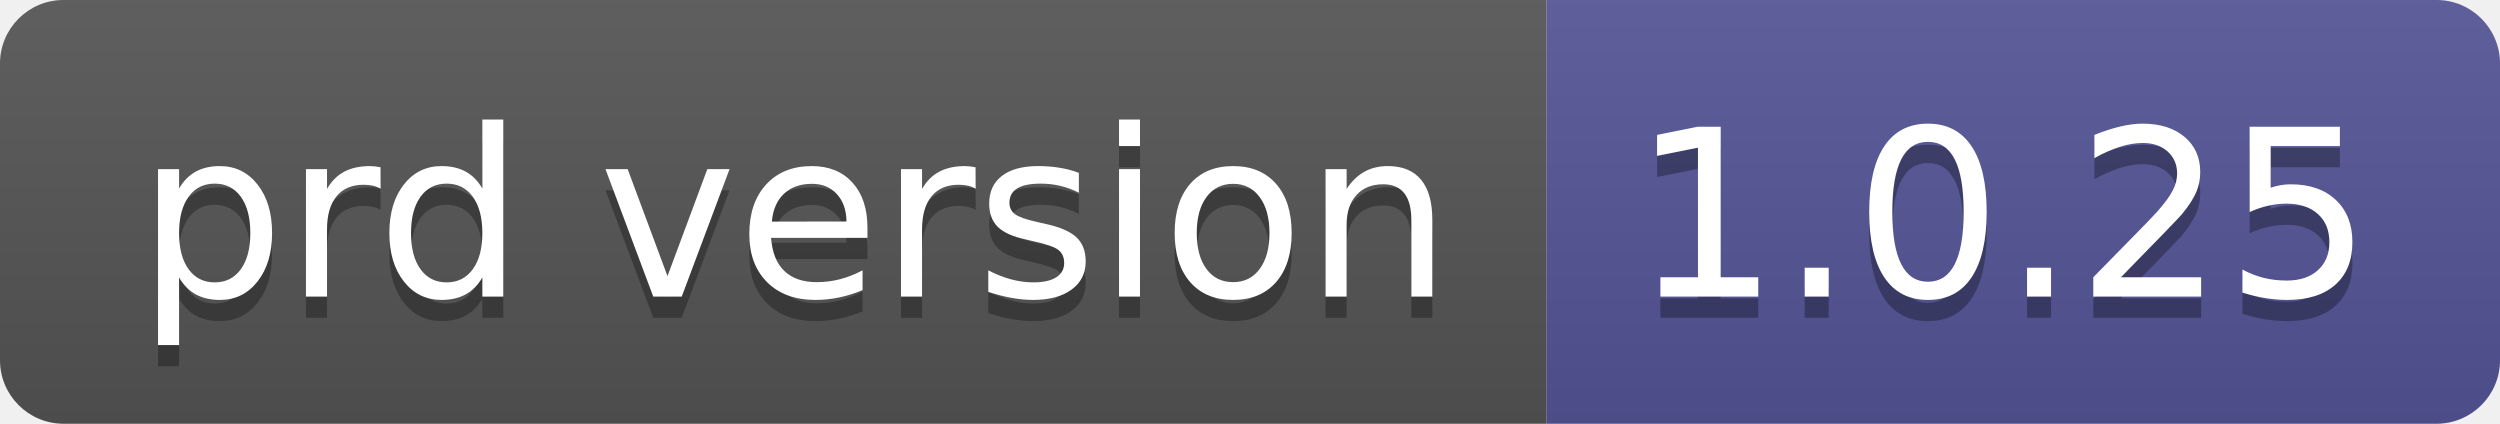
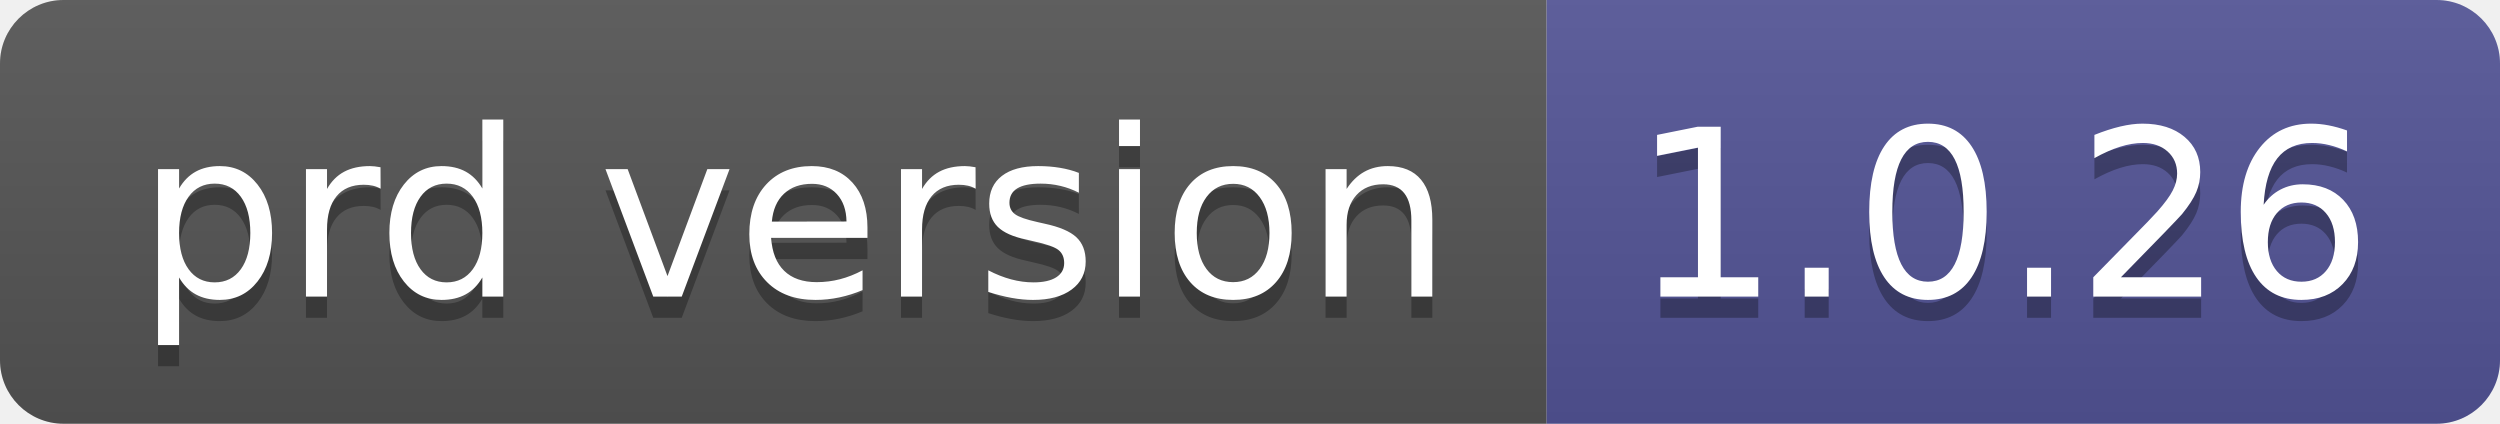
- <svg xmlns="http://www.w3.org/2000/svg" width="118" height="20" role="img" aria-label="prd version: 1.0.25">
+ <svg xmlns="http://www.w3.org/2000/svg" width="118" height="20" role="img" aria-label="prd version: 1.0.26">
  <linearGradient id="s" x2="0" y2="100%">
    <stop offset="0" stop-color="#bbb" stop-opacity=".1" />
    <stop offset="1" stop-opacity=".1" />
  </linearGradient>
  <clipPath id="r">
    <rect width="118" height="20" rx="3" fill="#fff" />
  </clipPath>
  <g clip-path="url(#r)">
    <rect width="73" height="20" fill="#555" />
    <rect x="73" width="45" height="20" fill="#535597" />
    <rect width="118" height="20" fill="url(#s)" />
  </g>
  <g fill="#fff" text-anchor="middle" font-family="Verdana,Geneva,DejaVu Sans,sans-serif" text-rendering="geometricPrecision" font-size="110">
    <text aria-hidden="true" x="375" y="150" fill="#010101" fill-opacity=".3" transform="scale(.1)" textLength="630">prd version</text>
    <text x="375" y="140" transform="scale(.1)" fill="#fff" textLength="630">prd version</text>
-     <text aria-hidden="true" x="945" y="150" fill="#010101" fill-opacity=".3" transform="scale(.1)" textLength="350">1.0.25</text>
-     <text x="945" y="140" transform="scale(.1)" fill="#fff" textLength="350">1.0.25</text>
+     <text aria-hidden="true" x="945" y="150" fill="#010101" fill-opacity=".3" transform="scale(.1)" textLength="350">1.0.26</text>
+     <text x="945" y="140" transform="scale(.1)" fill="#fff" textLength="350">1.0.26</text>
  </g>
</svg>
